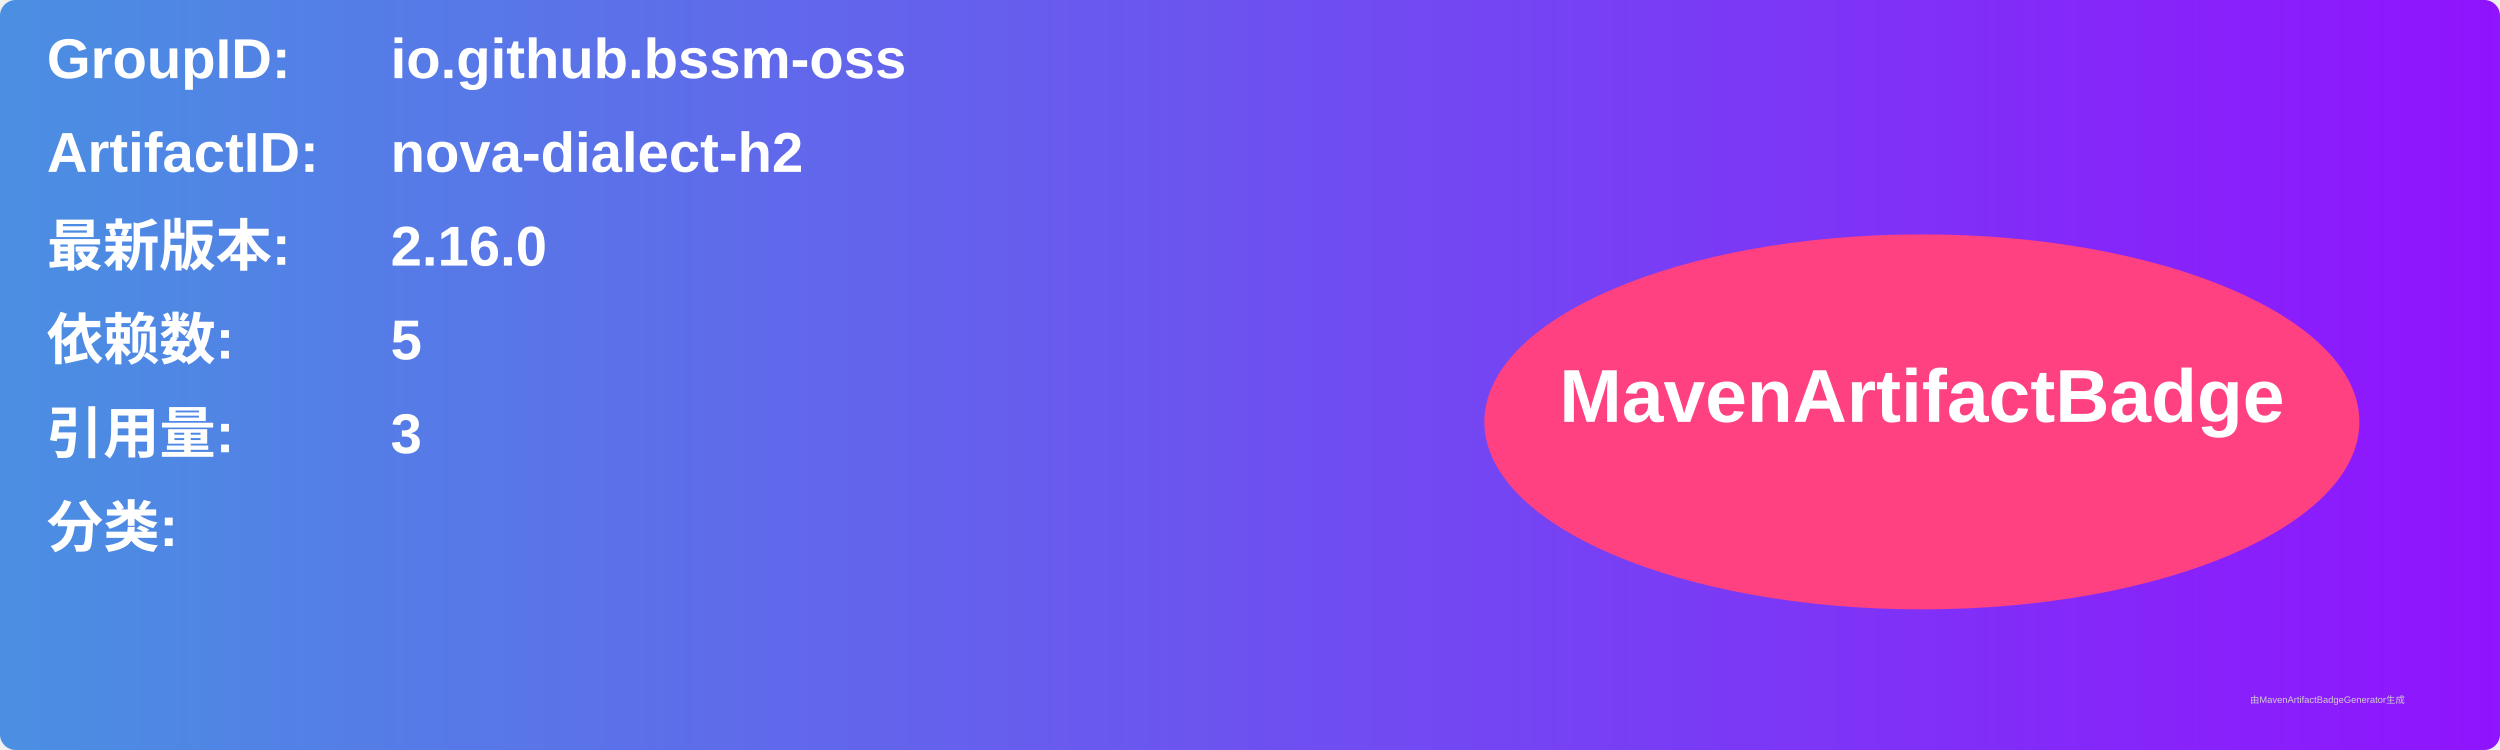
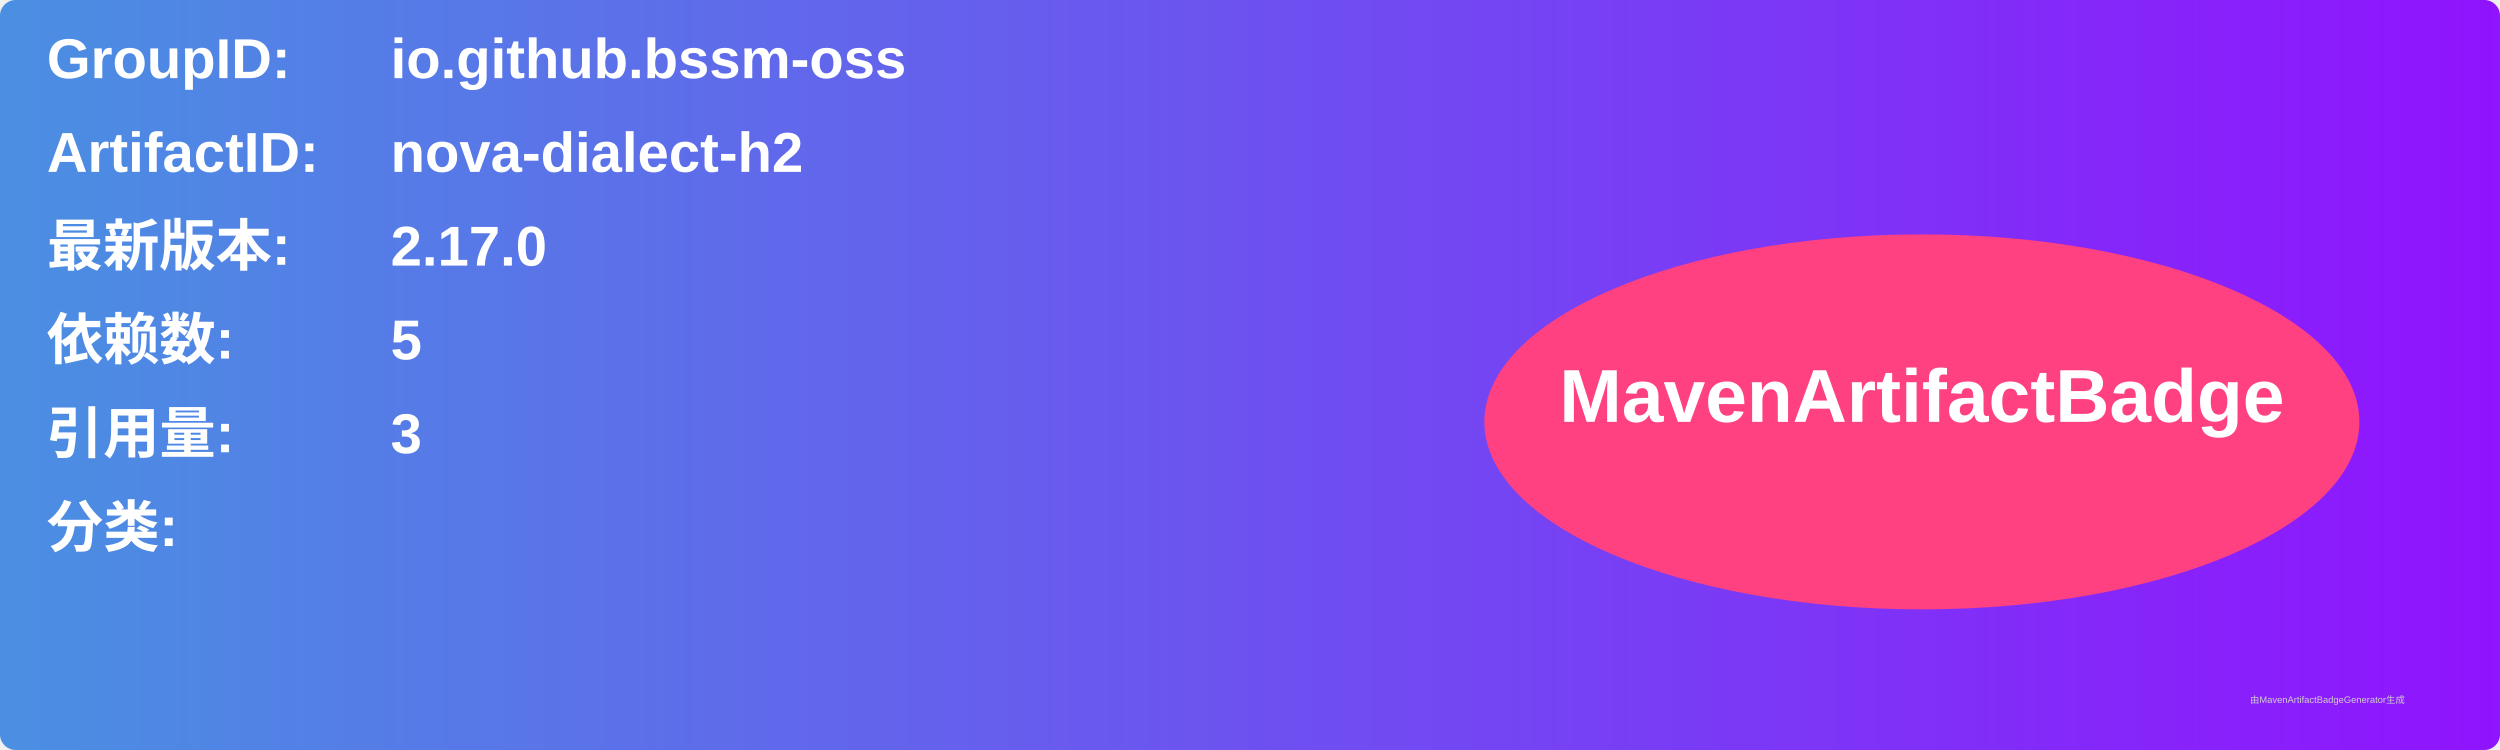
<svg xmlns="http://www.w3.org/2000/svg" width="800" height="240" viewBox="0 0 800 240">
  <linearGradient id="grad" x1="0%" y1="0%" x2="100%" y2="0%">
    <stop offset="0%" stop-color="#4a90e2" />
    <stop offset="100%" stop-color="#9013fe" />
  </linearGradient>
  <rect width="100%" height="100%" rx="5" ry="5" fill="url(#grad)" />
  <g transform="translate(15, 15)">
    <text x="0" y="10" font-family="Arial" font-size="18" fill="white" font-weight="bold" width="260">GroupID:</text>
    <text x="110" y="10" font-family="Arial" font-size="18" fill="white" font-weight="bold" width="460">io.github.bssm-oss</text>
    <text x="0" y="40" font-family="Arial" font-size="18" fill="white" font-weight="bold" width="260">ArtifactID:</text>
    <text x="110" y="40" font-family="Arial" font-size="18" fill="white" font-weight="bold" width="460">nova-dialect-h2</text>
    <text x="0" y="70" font-family="Arial" font-size="18" fill="white" font-weight="bold">最新版本:</text>
    <text x="110" y="70" font-family="Arial" font-size="18" fill="white" font-weight="bold">
-       <tspan font-weight="bold">2.16.0</tspan>
+       <tspan font-weight="bold">2.17.0</tspan>
    </text>
    <text x="0" y="100" font-family="Arial" font-size="18" fill="white" font-weight="bold">依赖数: </text>
    <text x="110" y="100" font-family="Arial" font-size="18" fill="white">
      <tspan font-weight="bold">5</tspan>
    </text>
    <text x="0" y="130" font-family="Arial" font-size="18" fill="white" font-weight="bold">引用量: </text>
    <text x="110" y="130" font-family="Arial" font-size="18" fill="white">
      <tspan font-weight="bold">3</tspan>
    </text>
    <text x="0" y="160" font-family="Arial" font-size="18" fill="white" font-weight="bold">分类:</text>
    <text x="10" y="190" font-family="Arial" font-size="10" fill="white">
      <tspan font-weight="bold" />
    </text>
    <ellipse cx="600" cy="120" rx="140" ry="60" fill="#ff4081" />
    <text x="600" y="120" text-anchor="middle" font-family="Arial" font-size="24" fill="white" font-weight="bold">MavenArtifactBadge</text>
  </g>
  <text x="720" y="225" font-family="Arial" font-size="3" fill="#d0d0d0">由MavenArtifactBadgeGenerator生成</text>
</svg>
